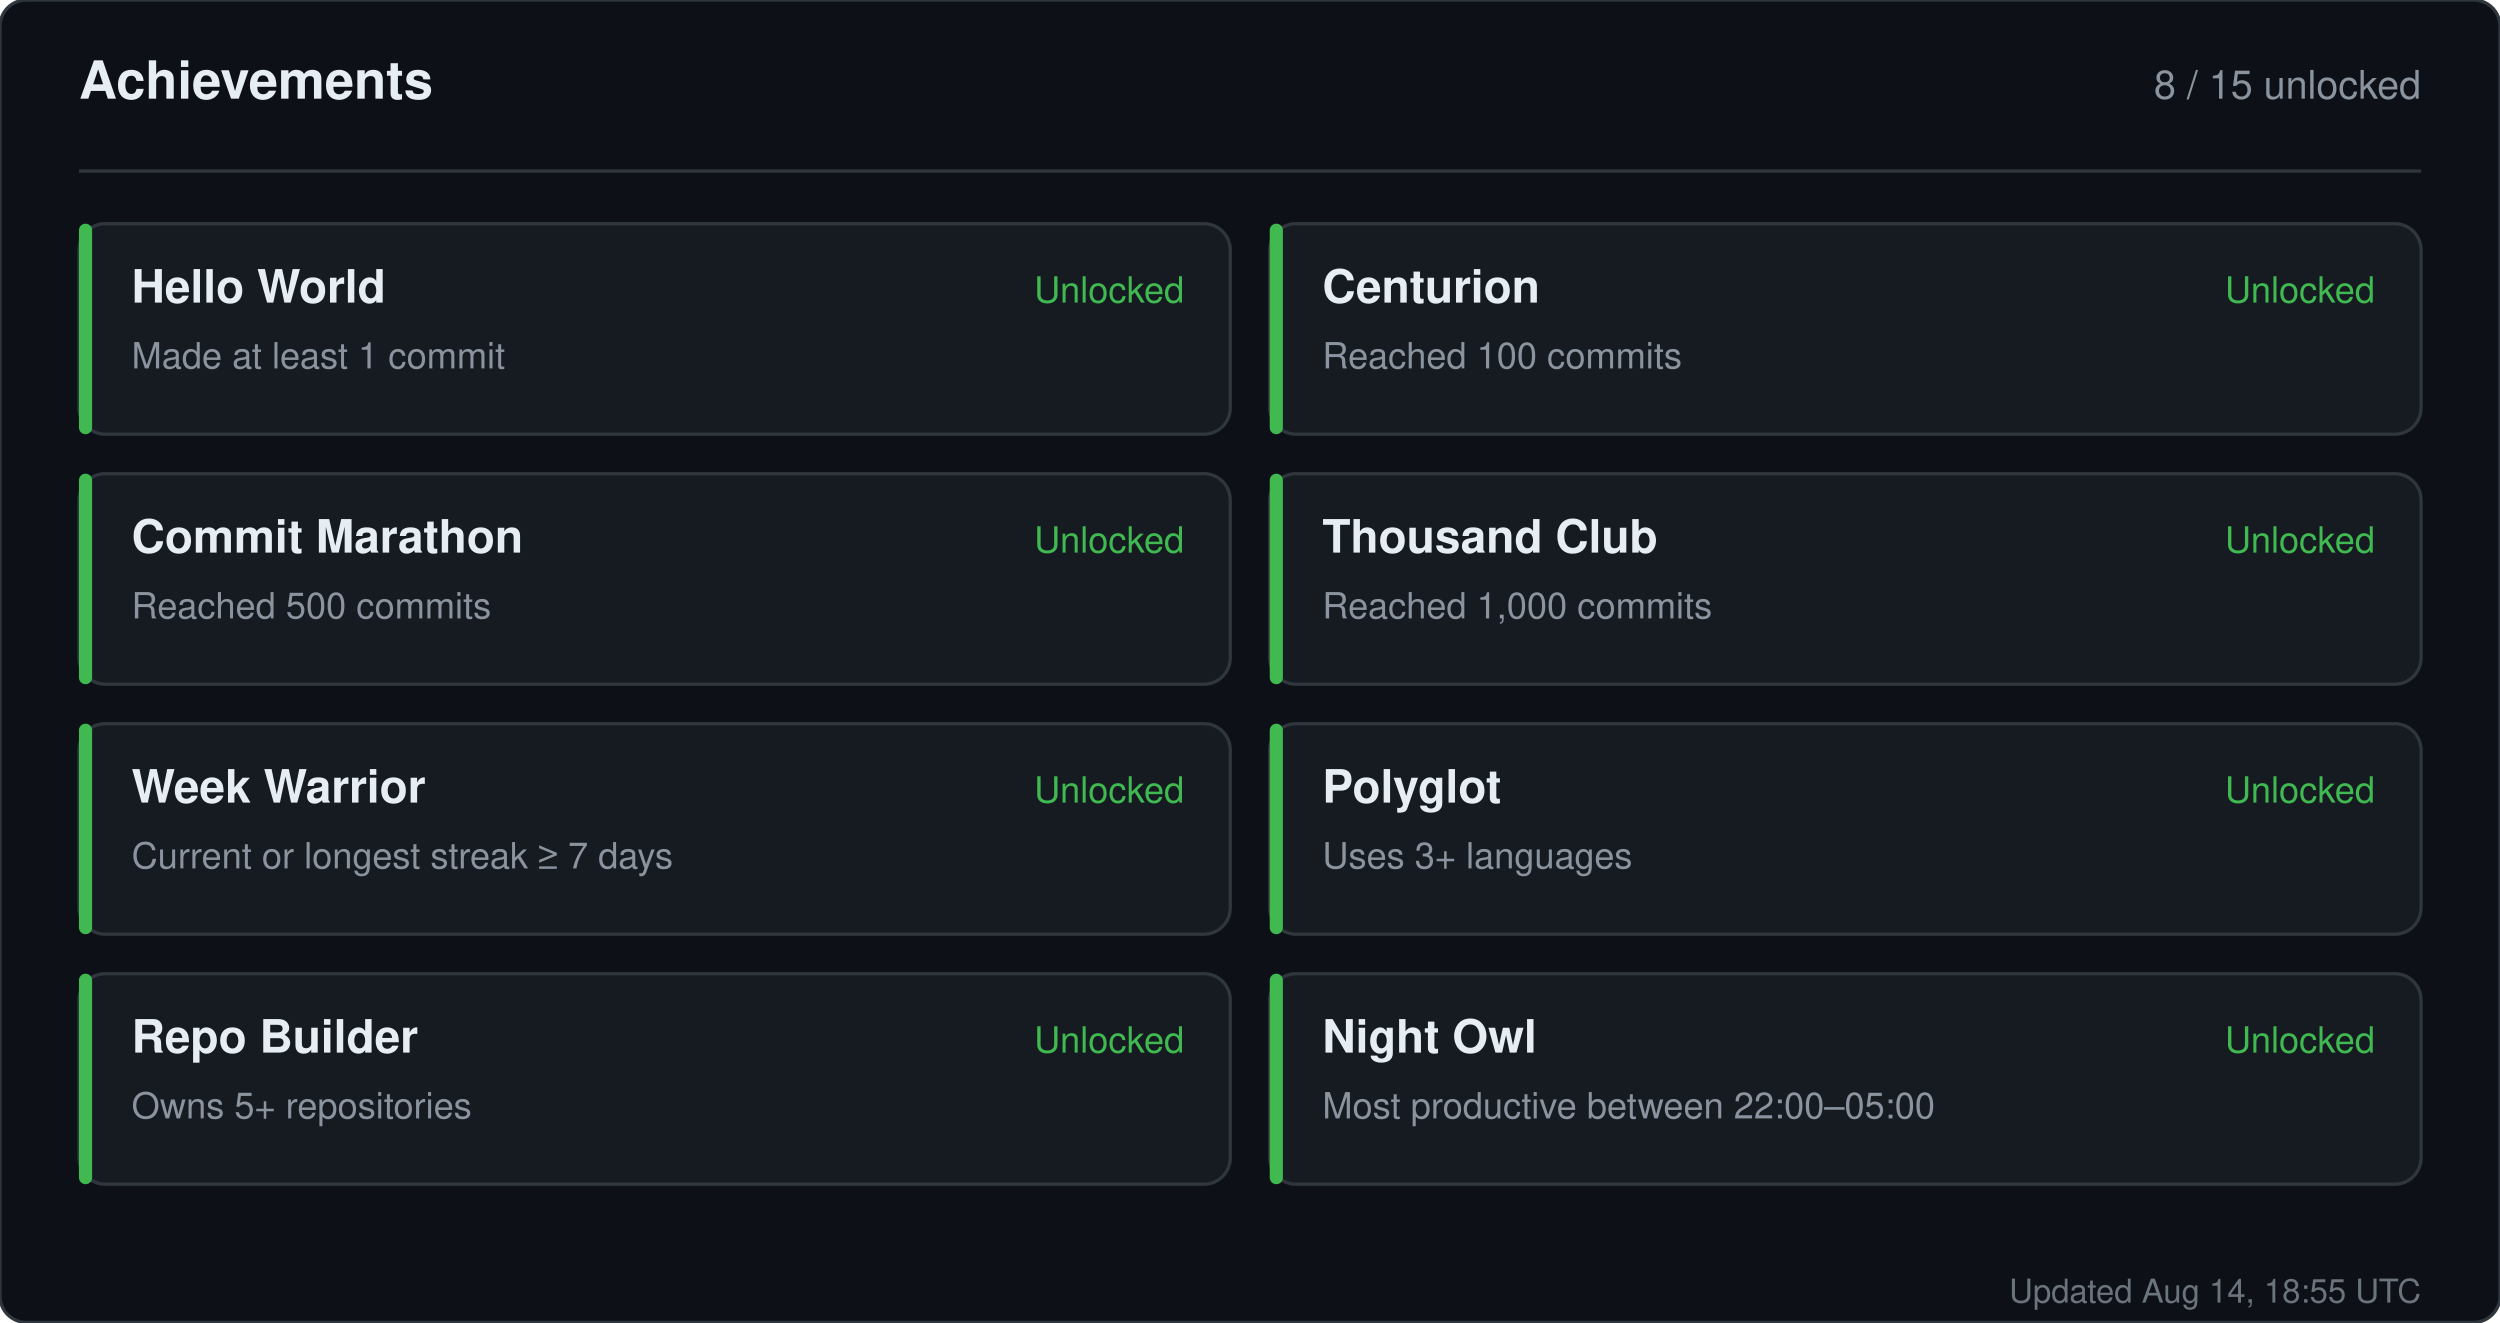
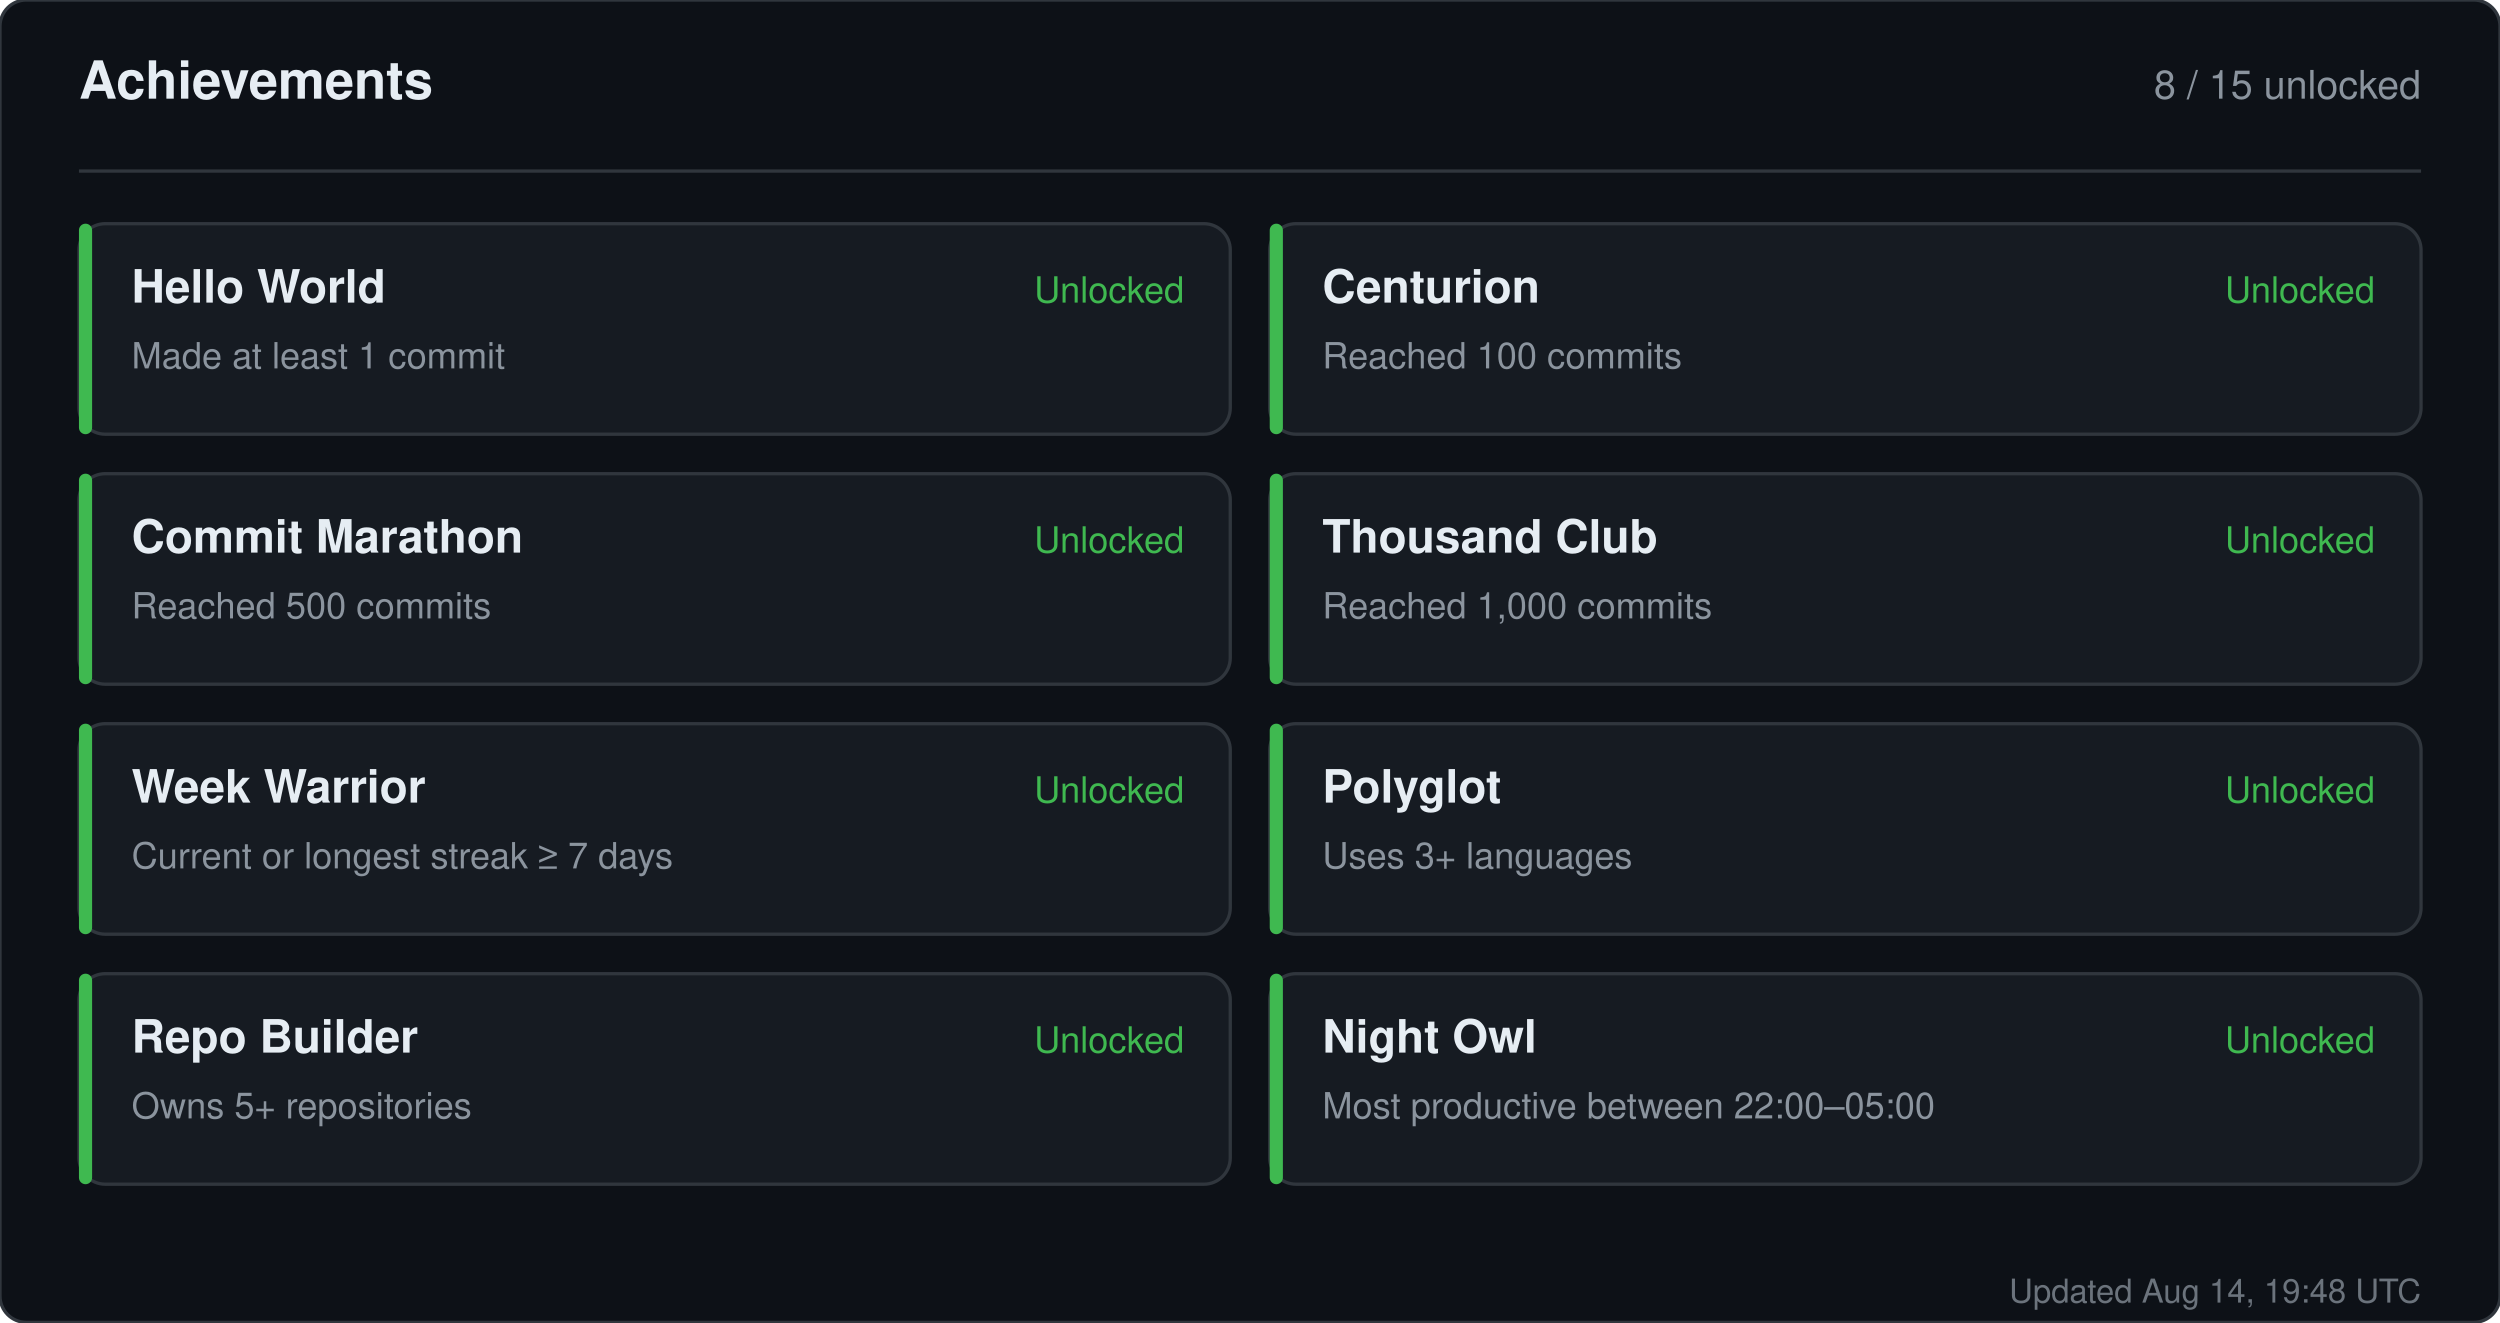
<svg xmlns="http://www.w3.org/2000/svg" width="760" height="402" viewBox="0 0 760 402" role="img" aria-label="Achievements for sandiirawan12">
  <rect width="760" height="402" rx="8" fill="#0d1117" stroke="#30363d" />
  <g font-family="-apple-system, BlinkMacSystemFont, Segoe UI, Helvetica, Arial, sans-serif">
    <text x="24" y="30" fill="#e6edf3" font-size="16" font-weight="700">Achievements</text>
    <text x="736" y="30" fill="#8b949e" font-size="12" text-anchor="end">8 / 15 unlocked</text>
    <line x1="24" y1="52" x2="736" y2="52" stroke="#30363d" />
    <rect x="24" y="68" width="350" height="64" rx="8" fill="#161b22" stroke="#30363d" />
    <rect x="24" y="68" width="4" height="64" rx="2" fill="#3fb950" />
    <text x="40" y="92" fill="#e6edf3" font-size="14" font-weight="700">Hello World</text>
    <text x="40" y="112" fill="#8b949e" font-size="11">Made at least 1 commit</text>
    <text x="360" y="92" fill="#3fb950" font-size="11" text-anchor="end">Unlocked</text>
    <rect x="386" y="68" width="350" height="64" rx="8" fill="#161b22" stroke="#30363d" />
    <rect x="386" y="68" width="4" height="64" rx="2" fill="#3fb950" />
    <text x="402" y="92" fill="#e6edf3" font-size="14" font-weight="700">Centurion</text>
    <text x="402" y="112" fill="#8b949e" font-size="11">Reached 100 commits</text>
    <text x="722" y="92" fill="#3fb950" font-size="11" text-anchor="end">Unlocked</text>
    <rect x="24" y="144" width="350" height="64" rx="8" fill="#161b22" stroke="#30363d" />
    <rect x="24" y="144" width="4" height="64" rx="2" fill="#3fb950" />
    <text x="40" y="168" fill="#e6edf3" font-size="14" font-weight="700">Commit Marathon</text>
    <text x="40" y="188" fill="#8b949e" font-size="11">Reached 500 commits</text>
    <text x="360" y="168" fill="#3fb950" font-size="11" text-anchor="end">Unlocked</text>
    <rect x="386" y="144" width="350" height="64" rx="8" fill="#161b22" stroke="#30363d" />
    <rect x="386" y="144" width="4" height="64" rx="2" fill="#3fb950" />
    <text x="402" y="168" fill="#e6edf3" font-size="14" font-weight="700">Thousand Club</text>
    <text x="402" y="188" fill="#8b949e" font-size="11">Reached 1,000 commits</text>
    <text x="722" y="168" fill="#3fb950" font-size="11" text-anchor="end">Unlocked</text>
    <rect x="24" y="220" width="350" height="64" rx="8" fill="#161b22" stroke="#30363d" />
    <rect x="24" y="220" width="4" height="64" rx="2" fill="#3fb950" />
    <text x="40" y="244" fill="#e6edf3" font-size="14" font-weight="700">Week Warrior</text>
    <text x="40" y="264" fill="#8b949e" font-size="11">Current or longest streak ≥ 7 days</text>
    <text x="360" y="244" fill="#3fb950" font-size="11" text-anchor="end">Unlocked</text>
    <rect x="386" y="220" width="350" height="64" rx="8" fill="#161b22" stroke="#30363d" />
    <rect x="386" y="220" width="4" height="64" rx="2" fill="#3fb950" />
    <text x="402" y="244" fill="#e6edf3" font-size="14" font-weight="700">Polyglot</text>
    <text x="402" y="264" fill="#8b949e" font-size="11">Uses 3+ languages</text>
    <text x="722" y="244" fill="#3fb950" font-size="11" text-anchor="end">Unlocked</text>
    <rect x="24" y="296" width="350" height="64" rx="8" fill="#161b22" stroke="#30363d" />
    <rect x="24" y="296" width="4" height="64" rx="2" fill="#3fb950" />
    <text x="40" y="320" fill="#e6edf3" font-size="14" font-weight="700">Repo Builder</text>
    <text x="40" y="340" fill="#8b949e" font-size="11">Owns 5+ repositories</text>
    <text x="360" y="320" fill="#3fb950" font-size="11" text-anchor="end">Unlocked</text>
    <rect x="386" y="296" width="350" height="64" rx="8" fill="#161b22" stroke="#30363d" />
    <rect x="386" y="296" width="4" height="64" rx="2" fill="#3fb950" />
    <text x="402" y="320" fill="#e6edf3" font-size="14" font-weight="700">Night Owl</text>
    <text x="402" y="340" fill="#8b949e" font-size="11">Most productive between 22:00–05:00</text>
    <text x="722" y="320" fill="#3fb950" font-size="11" text-anchor="end">Unlocked</text>
-     <text x="736" y="396" fill="#8b949e" font-size="10" text-anchor="end" opacity="0.75">Updated Aug 14, 18:55 UTC</text>
+     <text x="736" y="396" fill="#8b949e" font-size="10" text-anchor="end" opacity="0.75">Updated Aug 14, 19:48 UTC</text>
  </g>
</svg>
